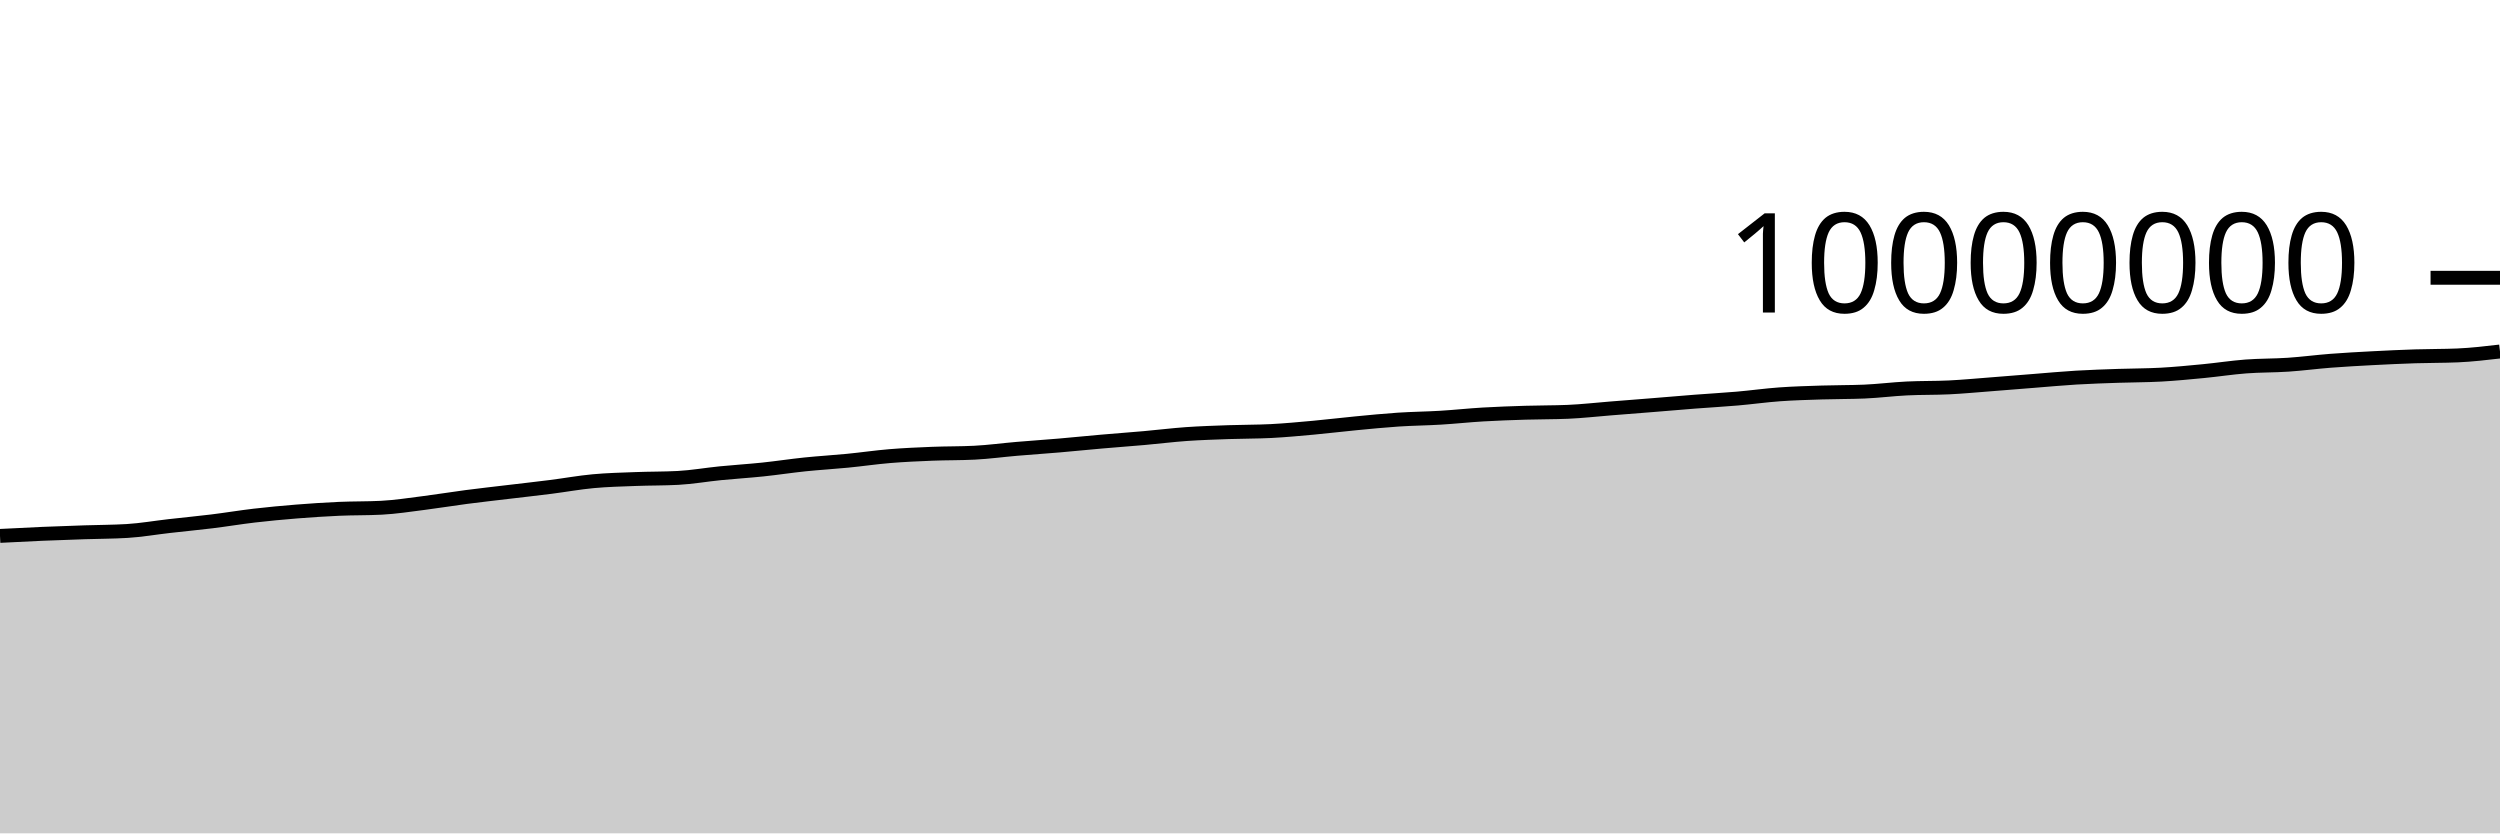
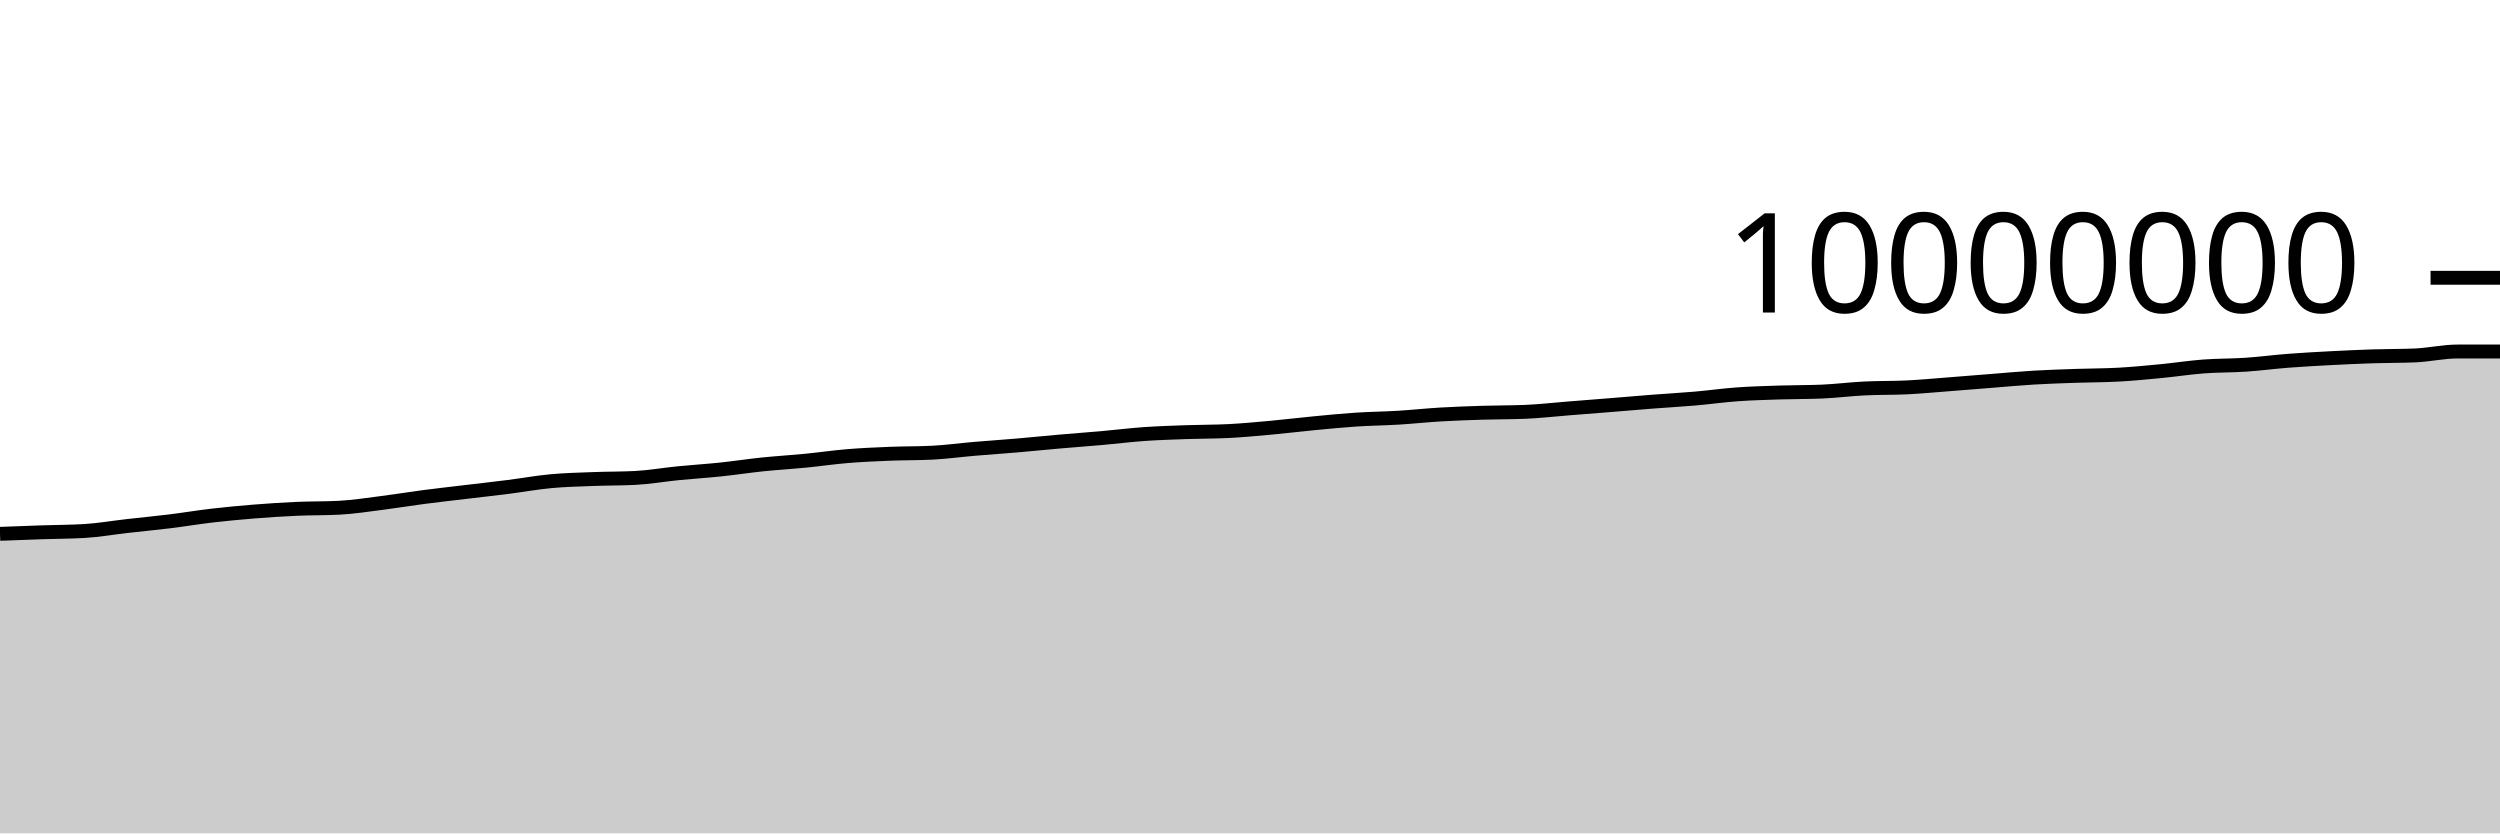
<svg xmlns="http://www.w3.org/2000/svg" viewBox="0 0 180 60">
  <g transform="translate(0,20)">
-     <path class="area" fill="rgba(0, 0, 0, 0.2)" d="M0,18.585C1.017,18.533,2.034,18.48,3.051,18.436C4.068,18.392,5.085,18.358,6.102,18.324C7.119,18.289,8.136,18.293,9.153,18.231C10.169,18.169,11.186,17.99,12.203,17.875C13.22,17.759,14.237,17.664,15.254,17.539C16.271,17.414,17.288,17.243,18.305,17.124C19.322,17.006,20.339,16.911,21.356,16.829C22.373,16.748,23.39,16.681,24.407,16.636C25.424,16.591,26.441,16.61,27.458,16.558C28.475,16.506,29.492,16.346,30.508,16.217C31.525,16.089,32.542,15.919,33.559,15.786C34.576,15.653,35.593,15.541,36.61,15.419C37.627,15.297,38.644,15.185,39.661,15.056C40.678,14.927,41.695,14.74,42.712,14.646C43.729,14.551,44.746,14.529,45.763,14.49C46.78,14.451,47.797,14.463,48.814,14.41C49.831,14.356,50.847,14.175,51.864,14.074C52.881,13.973,53.898,13.911,54.915,13.805C55.932,13.699,56.949,13.541,57.966,13.436C58.983,13.331,60,13.274,61.017,13.174C62.034,13.075,63.051,12.924,64.068,12.84C65.085,12.756,66.102,12.712,67.119,12.671C68.136,12.63,69.153,12.646,70.169,12.594C71.186,12.543,72.203,12.402,73.22,12.316C74.237,12.229,75.254,12.162,76.271,12.075C77.288,11.988,78.305,11.883,79.322,11.794C80.339,11.705,81.356,11.632,82.373,11.542C83.39,11.452,84.407,11.324,85.424,11.252C86.441,11.181,87.458,11.15,88.475,11.113C89.492,11.077,90.508,11.087,91.525,11.035C92.542,10.983,93.559,10.886,94.576,10.794C95.593,10.701,96.61,10.575,97.627,10.478C98.644,10.381,99.661,10.278,100.678,10.211C101.695,10.144,102.712,10.136,103.729,10.074C104.746,10.013,105.763,9.902,106.78,9.842C107.797,9.783,108.814,9.747,109.831,9.716C110.847,9.684,111.864,9.694,112.881,9.652C113.898,9.609,114.915,9.492,115.932,9.411C116.949,9.331,117.966,9.251,118.983,9.169C120,9.087,121.017,8.998,122.034,8.919C123.051,8.84,124.068,8.785,125.085,8.697C126.102,8.609,127.119,8.465,128.136,8.392C129.153,8.319,130.169,8.292,131.186,8.259C132.203,8.225,133.22,8.237,134.237,8.194C135.254,8.15,136.271,8.019,137.288,7.969C138.305,7.918,139.322,7.942,140.339,7.892C141.356,7.842,142.373,7.745,143.39,7.667C144.407,7.589,145.424,7.504,146.441,7.424C147.458,7.344,148.475,7.248,149.492,7.187C150.508,7.126,151.525,7.096,152.542,7.06C153.559,7.025,154.576,7.03,155.593,6.974C156.61,6.917,157.627,6.819,158.644,6.721C159.661,6.623,160.678,6.464,161.695,6.386C162.712,6.309,163.729,6.327,164.746,6.259C165.763,6.19,166.78,6.055,167.797,5.976C168.814,5.898,169.831,5.842,170.847,5.789C171.864,5.735,172.881,5.689,173.898,5.655C174.915,5.622,175.932,5.634,176.949,5.59C177.966,5.546,178.983,5.427,180,5.308L180,40C178.983,40,177.966,40,176.949,40C175.932,40,174.915,40,173.898,40C172.881,40,171.864,40,170.847,40C169.831,40,168.814,40,167.797,40C166.78,40,165.763,40,164.746,40C163.729,40,162.712,40,161.695,40C160.678,40,159.661,40,158.644,40C157.627,40,156.61,40,155.593,40C154.576,40,153.559,40,152.542,40C151.525,40,150.508,40,149.492,40C148.475,40,147.458,40,146.441,40C145.424,40,144.407,40,143.39,40C142.373,40,141.356,40,140.339,40C139.322,40,138.305,40,137.288,40C136.271,40,135.254,40,134.237,40C133.22,40,132.203,40,131.186,40C130.169,40,129.153,40,128.136,40C127.119,40,126.102,40,125.085,40C124.068,40,123.051,40,122.034,40C121.017,40,120,40,118.983,40C117.966,40,116.949,40,115.932,40C114.915,40,113.898,40,112.881,40C111.864,40,110.847,40,109.831,40C108.814,40,107.797,40,106.78,40C105.763,40,104.746,40,103.729,40C102.712,40,101.695,40,100.678,40C99.661,40,98.644,40,97.627,40C96.61,40,95.593,40,94.576,40C93.559,40,92.542,40,91.525,40C90.508,40,89.492,40,88.475,40C87.458,40,86.441,40,85.424,40C84.407,40,83.39,40,82.373,40C81.356,40,80.339,40,79.322,40C78.305,40,77.288,40,76.271,40C75.254,40,74.237,40,73.22,40C72.203,40,71.186,40,70.169,40C69.153,40,68.136,40,67.119,40C66.102,40,65.085,40,64.068,40C63.051,40,62.034,40,61.017,40C60,40,58.983,40,57.966,40C56.949,40,55.932,40,54.915,40C53.898,40,52.881,40,51.864,40C50.847,40,49.831,40,48.814,40C47.797,40,46.78,40,45.763,40C44.746,40,43.729,40,42.712,40C41.695,40,40.678,40,39.661,40C38.644,40,37.627,40,36.61,40C35.593,40,34.576,40,33.559,40C32.542,40,31.525,40,30.508,40C29.492,40,28.475,40,27.458,40C26.441,40,25.424,40,24.407,40C23.39,40,22.373,40,21.356,40C20.339,40,19.322,40,18.305,40C17.288,40,16.271,40,15.254,40C14.237,40,13.22,40,12.203,40C11.186,40,10.169,40,9.153,40C8.136,40,7.119,40,6.102,40C5.085,40,4.068,40,3.051,40C2.034,40,1.017,40,0,40Z" />
-     <path class="line" stroke="black" fill="none" d="M0,18.585C1.017,18.533,2.034,18.48,3.051,18.436C4.068,18.392,5.085,18.358,6.102,18.324C7.119,18.289,8.136,18.293,9.153,18.231C10.169,18.169,11.186,17.99,12.203,17.875C13.22,17.759,14.237,17.664,15.254,17.539C16.271,17.414,17.288,17.243,18.305,17.124C19.322,17.006,20.339,16.911,21.356,16.829C22.373,16.748,23.39,16.681,24.407,16.636C25.424,16.591,26.441,16.61,27.458,16.558C28.475,16.506,29.492,16.346,30.508,16.217C31.525,16.089,32.542,15.919,33.559,15.786C34.576,15.653,35.593,15.541,36.61,15.419C37.627,15.297,38.644,15.185,39.661,15.056C40.678,14.927,41.695,14.74,42.712,14.646C43.729,14.551,44.746,14.529,45.763,14.49C46.78,14.451,47.797,14.463,48.814,14.41C49.831,14.356,50.847,14.175,51.864,14.074C52.881,13.973,53.898,13.911,54.915,13.805C55.932,13.699,56.949,13.541,57.966,13.436C58.983,13.331,60,13.274,61.017,13.174C62.034,13.075,63.051,12.924,64.068,12.84C65.085,12.756,66.102,12.712,67.119,12.671C68.136,12.63,69.153,12.646,70.169,12.594C71.186,12.543,72.203,12.402,73.22,12.316C74.237,12.229,75.254,12.162,76.271,12.075C77.288,11.988,78.305,11.883,79.322,11.794C80.339,11.705,81.356,11.632,82.373,11.542C83.39,11.452,84.407,11.324,85.424,11.252C86.441,11.181,87.458,11.15,88.475,11.113C89.492,11.077,90.508,11.087,91.525,11.035C92.542,10.983,93.559,10.886,94.576,10.794C95.593,10.701,96.61,10.575,97.627,10.478C98.644,10.381,99.661,10.278,100.678,10.211C101.695,10.144,102.712,10.136,103.729,10.074C104.746,10.013,105.763,9.902,106.78,9.842C107.797,9.783,108.814,9.747,109.831,9.716C110.847,9.684,111.864,9.694,112.881,9.652C113.898,9.609,114.915,9.492,115.932,9.411C116.949,9.331,117.966,9.251,118.983,9.169C120,9.087,121.017,8.998,122.034,8.919C123.051,8.84,124.068,8.785,125.085,8.697C126.102,8.609,127.119,8.465,128.136,8.392C129.153,8.319,130.169,8.292,131.186,8.259C132.203,8.225,133.22,8.237,134.237,8.194C135.254,8.15,136.271,8.019,137.288,7.969C138.305,7.918,139.322,7.942,140.339,7.892C141.356,7.842,142.373,7.745,143.39,7.667C144.407,7.589,145.424,7.504,146.441,7.424C147.458,7.344,148.475,7.248,149.492,7.187C150.508,7.126,151.525,7.096,152.542,7.06C153.559,7.025,154.576,7.03,155.593,6.974C156.61,6.917,157.627,6.819,158.644,6.721C159.661,6.623,160.678,6.464,161.695,6.386C162.712,6.309,163.729,6.327,164.746,6.259C165.763,6.19,166.78,6.055,167.797,5.976C168.814,5.898,169.831,5.842,170.847,5.789C171.864,5.735,172.881,5.689,173.898,5.655C174.915,5.622,175.932,5.634,176.949,5.59C177.966,5.546,178.983,5.427,180,5.308" />
+     <path class="area" fill="rgba(0, 0, 0, 0.2)" d="M0,18.436C1.017,18.397,2.034,18.358,3.051,18.324C4.068,18.289,5.085,18.293,6.102,18.231C7.119,18.169,8.136,17.99,9.153,17.875C10.169,17.759,11.186,17.664,12.203,17.539C13.22,17.414,14.237,17.243,15.254,17.124C16.271,17.006,17.288,16.911,18.305,16.829C19.322,16.748,20.339,16.681,21.356,16.636C22.373,16.591,23.39,16.61,24.407,16.558C25.424,16.506,26.441,16.346,27.458,16.217C28.475,16.089,29.492,15.919,30.508,15.786C31.525,15.653,32.542,15.541,33.559,15.419C34.576,15.297,35.593,15.185,36.61,15.056C37.627,14.927,38.644,14.74,39.661,14.646C40.678,14.551,41.695,14.529,42.712,14.49C43.729,14.451,44.746,14.463,45.763,14.41C46.78,14.356,47.797,14.175,48.814,14.074C49.831,13.973,50.847,13.911,51.864,13.805C52.881,13.699,53.898,13.541,54.915,13.436C55.932,13.331,56.949,13.274,57.966,13.174C58.983,13.075,60,12.924,61.017,12.84C62.034,12.756,63.051,12.712,64.068,12.671C65.085,12.63,66.102,12.646,67.119,12.594C68.136,12.543,69.153,12.402,70.169,12.316C71.186,12.229,72.203,12.162,73.22,12.075C74.237,11.988,75.254,11.883,76.271,11.794C77.288,11.705,78.305,11.632,79.322,11.542C80.339,11.452,81.356,11.324,82.373,11.252C83.39,11.181,84.407,11.15,85.424,11.113C86.441,11.077,87.458,11.087,88.475,11.035C89.492,10.983,90.508,10.886,91.525,10.794C92.542,10.701,93.559,10.575,94.576,10.478C95.593,10.381,96.61,10.278,97.627,10.211C98.644,10.144,99.661,10.136,100.678,10.074C101.695,10.013,102.712,9.902,103.729,9.842C104.746,9.783,105.763,9.747,106.78,9.716C107.797,9.684,108.814,9.694,109.831,9.652C110.847,9.609,111.864,9.492,112.881,9.411C113.898,9.331,114.915,9.251,115.932,9.169C116.949,9.087,117.966,8.998,118.983,8.919C120,8.84,121.017,8.785,122.034,8.697C123.051,8.609,124.068,8.465,125.085,8.392C126.102,8.319,127.119,8.292,128.136,8.259C129.153,8.225,130.169,8.237,131.186,8.194C132.203,8.15,133.22,8.019,134.237,7.969C135.254,7.918,136.271,7.942,137.288,7.892C138.305,7.842,139.322,7.745,140.339,7.667C141.356,7.589,142.373,7.504,143.39,7.424C144.407,7.344,145.424,7.248,146.441,7.187C147.458,7.126,148.475,7.096,149.492,7.06C150.508,7.025,151.525,7.03,152.542,6.974C153.559,6.917,154.576,6.819,155.593,6.721C156.61,6.623,157.627,6.464,158.644,6.386C159.661,6.309,160.678,6.327,161.695,6.259C162.712,6.19,163.729,6.055,164.746,5.976C165.763,5.898,166.78,5.842,167.797,5.789C168.814,5.735,169.831,5.689,170.847,5.655C171.864,5.622,172.881,5.634,173.898,5.59C174.915,5.546,175.932,5.308,176.949,5.308C177.966,5.308,178.983,5.308,180,5.308L180,40C178.983,40,177.966,40,176.949,40C175.932,40,174.915,40,173.898,40C172.881,40,171.864,40,170.847,40C169.831,40,168.814,40,167.797,40C166.78,40,165.763,40,164.746,40C163.729,40,162.712,40,161.695,40C160.678,40,159.661,40,158.644,40C157.627,40,156.61,40,155.593,40C154.576,40,153.559,40,152.542,40C151.525,40,150.508,40,149.492,40C148.475,40,147.458,40,146.441,40C145.424,40,144.407,40,143.39,40C142.373,40,141.356,40,140.339,40C139.322,40,138.305,40,137.288,40C136.271,40,135.254,40,134.237,40C133.22,40,132.203,40,131.186,40C130.169,40,129.153,40,128.136,40C127.119,40,126.102,40,125.085,40C124.068,40,123.051,40,122.034,40C121.017,40,120,40,118.983,40C117.966,40,116.949,40,115.932,40C114.915,40,113.898,40,112.881,40C111.864,40,110.847,40,109.831,40C108.814,40,107.797,40,106.78,40C105.763,40,104.746,40,103.729,40C102.712,40,101.695,40,100.678,40C99.661,40,98.644,40,97.627,40C96.61,40,95.593,40,94.576,40C93.559,40,92.542,40,91.525,40C90.508,40,89.492,40,88.475,40C87.458,40,86.441,40,85.424,40C84.407,40,83.39,40,82.373,40C81.356,40,80.339,40,79.322,40C78.305,40,77.288,40,76.271,40C75.254,40,74.237,40,73.22,40C72.203,40,71.186,40,70.169,40C69.153,40,68.136,40,67.119,40C66.102,40,65.085,40,64.068,40C63.051,40,62.034,40,61.017,40C60,40,58.983,40,57.966,40C56.949,40,55.932,40,54.915,40C53.898,40,52.881,40,51.864,40C50.847,40,49.831,40,48.814,40C47.797,40,46.78,40,45.763,40C44.746,40,43.729,40,42.712,40C41.695,40,40.678,40,39.661,40C38.644,40,37.627,40,36.61,40C35.593,40,34.576,40,33.559,40C32.542,40,31.525,40,30.508,40C29.492,40,28.475,40,27.458,40C26.441,40,25.424,40,24.407,40C23.39,40,22.373,40,21.356,40C20.339,40,19.322,40,18.305,40C17.288,40,16.271,40,15.254,40C14.237,40,13.22,40,12.203,40C11.186,40,10.169,40,9.153,40C8.136,40,7.119,40,6.102,40C5.085,40,4.068,40,3.051,40C2.034,40,1.017,40,0,40Z" />
+     <path class="line" stroke="black" fill="none" d="M0,18.436C1.017,18.397,2.034,18.358,3.051,18.324C4.068,18.289,5.085,18.293,6.102,18.231C7.119,18.169,8.136,17.99,9.153,17.875C10.169,17.759,11.186,17.664,12.203,17.539C13.22,17.414,14.237,17.243,15.254,17.124C16.271,17.006,17.288,16.911,18.305,16.829C19.322,16.748,20.339,16.681,21.356,16.636C22.373,16.591,23.39,16.61,24.407,16.558C25.424,16.506,26.441,16.346,27.458,16.217C28.475,16.089,29.492,15.919,30.508,15.786C31.525,15.653,32.542,15.541,33.559,15.419C34.576,15.297,35.593,15.185,36.61,15.056C37.627,14.927,38.644,14.74,39.661,14.646C40.678,14.551,41.695,14.529,42.712,14.49C43.729,14.451,44.746,14.463,45.763,14.41C46.78,14.356,47.797,14.175,48.814,14.074C49.831,13.973,50.847,13.911,51.864,13.805C52.881,13.699,53.898,13.541,54.915,13.436C55.932,13.331,56.949,13.274,57.966,13.174C58.983,13.075,60,12.924,61.017,12.84C62.034,12.756,63.051,12.712,64.068,12.671C65.085,12.63,66.102,12.646,67.119,12.594C68.136,12.543,69.153,12.402,70.169,12.316C71.186,12.229,72.203,12.162,73.22,12.075C74.237,11.988,75.254,11.883,76.271,11.794C77.288,11.705,78.305,11.632,79.322,11.542C80.339,11.452,81.356,11.324,82.373,11.252C83.39,11.181,84.407,11.15,85.424,11.113C86.441,11.077,87.458,11.087,88.475,11.035C89.492,10.983,90.508,10.886,91.525,10.794C92.542,10.701,93.559,10.575,94.576,10.478C95.593,10.381,96.61,10.278,97.627,10.211C98.644,10.144,99.661,10.136,100.678,10.074C101.695,10.013,102.712,9.902,103.729,9.842C104.746,9.783,105.763,9.747,106.78,9.716C107.797,9.684,108.814,9.694,109.831,9.652C110.847,9.609,111.864,9.492,112.881,9.411C113.898,9.331,114.915,9.251,115.932,9.169C116.949,9.087,117.966,8.998,118.983,8.919C120,8.84,121.017,8.785,122.034,8.697C123.051,8.609,124.068,8.465,125.085,8.392C126.102,8.319,127.119,8.292,128.136,8.259C129.153,8.225,130.169,8.237,131.186,8.194C132.203,8.15,133.22,8.019,134.237,7.969C135.254,7.918,136.271,7.942,137.288,7.892C138.305,7.842,139.322,7.745,140.339,7.667C141.356,7.589,142.373,7.504,143.39,7.424C144.407,7.344,145.424,7.248,146.441,7.187C147.458,7.126,148.475,7.096,149.492,7.06C150.508,7.025,151.525,7.03,152.542,6.974C153.559,6.917,154.576,6.819,155.593,6.721C156.61,6.623,157.627,6.464,158.644,6.386C159.661,6.309,160.678,6.327,161.695,6.259C162.712,6.19,163.729,6.055,164.746,5.976C165.763,5.898,166.78,5.842,167.797,5.789C168.814,5.735,169.831,5.689,170.847,5.655C171.864,5.622,172.881,5.634,173.898,5.59C174.915,5.546,175.932,5.308,176.949,5.308C177.966,5.308,178.983,5.308,180,5.308" />
    <path class="axis-ceiling" stroke-width="1" stroke="black" fill="none" d="M175,0L180,0" />
    <text class="axis-ceiling-label" font-family="sans-serif" text-anchor="end" font-size="10px" x="170" y="2.5">10000000</text>
  </g>
</svg>
